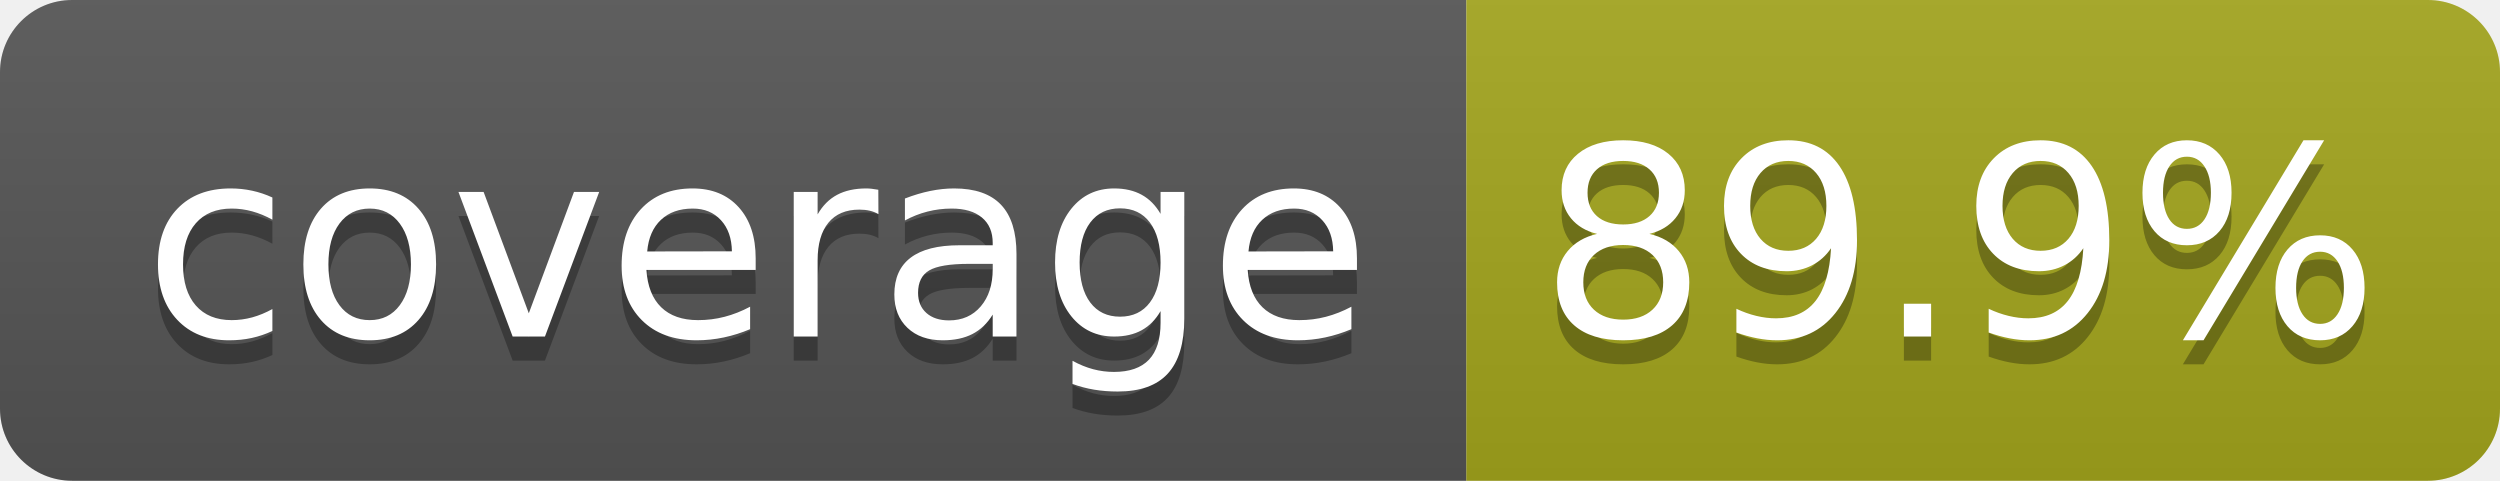
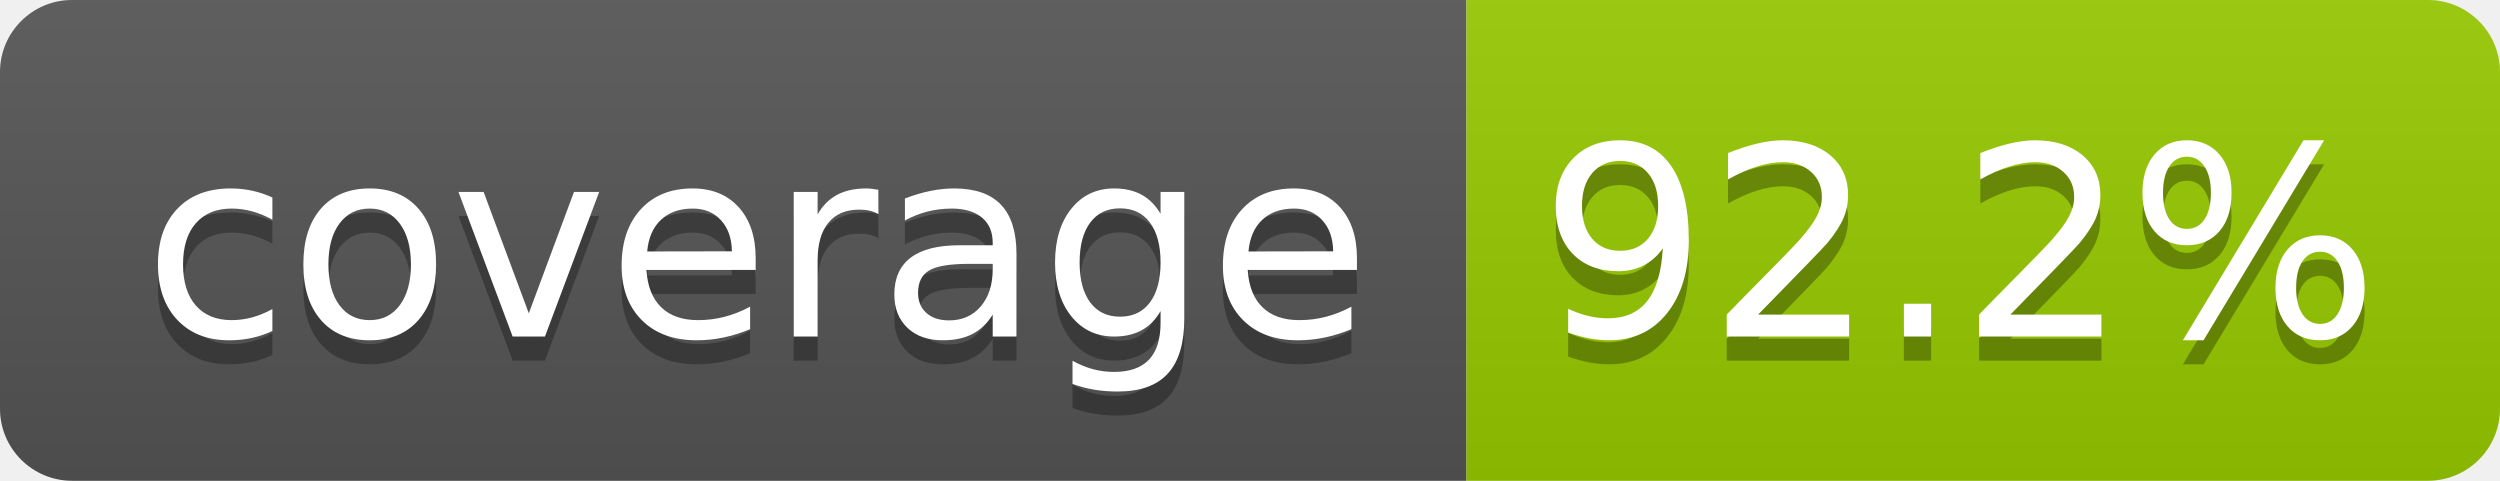
- <svg xmlns="http://www.w3.org/2000/svg" width="104" height="20" role="img" aria-label="coverage: 89.9%">
+ <svg xmlns="http://www.w3.org/2000/svg" width="104" height="20" role="img" aria-label="coverage: 92.2%">
  <linearGradient id="s" x2="0" y2="100%">
    <stop offset="0" stop-color="#bbb" stop-opacity=".1" />
    <stop offset="1" stop-opacity=".1" />
  </linearGradient>
  <clipPath id="r">
    <rect width="104" height="20" rx="3" fill="#fff" />
  </clipPath>
  <g clip-path="url(#r)">
    <rect width="61" height="20" fill="#555" />
-     <rect x="61" width="43" height="20" fill="#a4a61d" />
+     <rect x="61" width="43" height="20" fill="#97ca00" />
    <rect width="104" height="20" fill="url(#s)" />
  </g>
  <g fill="#fff" text-anchor="middle" font-family="Verdana,Geneva,DejaVu Sans,sans-serif" text-rendering="geometricPrecision" font-size="110">
    <text aria-hidden="true" x="315" y="150" fill="#010101" fill-opacity=".3" transform="scale(.1)" textLength="510">coverage</text>
    <text x="315" y="140" transform="scale(.1)" fill="#fff" textLength="510">coverage</text>
-     <text aria-hidden="true" x="815" y="150" fill="#010101" fill-opacity=".3" transform="scale(.1)" textLength="330">89.9%</text>
-     <text x="815" y="140" transform="scale(.1)" fill="#fff" textLength="330">89.9%</text>
+     <text aria-hidden="true" x="815" y="150" fill="#010101" fill-opacity=".3" transform="scale(.1)" textLength="330">92.2%</text>
+     <text x="815" y="140" transform="scale(.1)" fill="#fff" textLength="330">92.2%</text>
  </g>
</svg>
